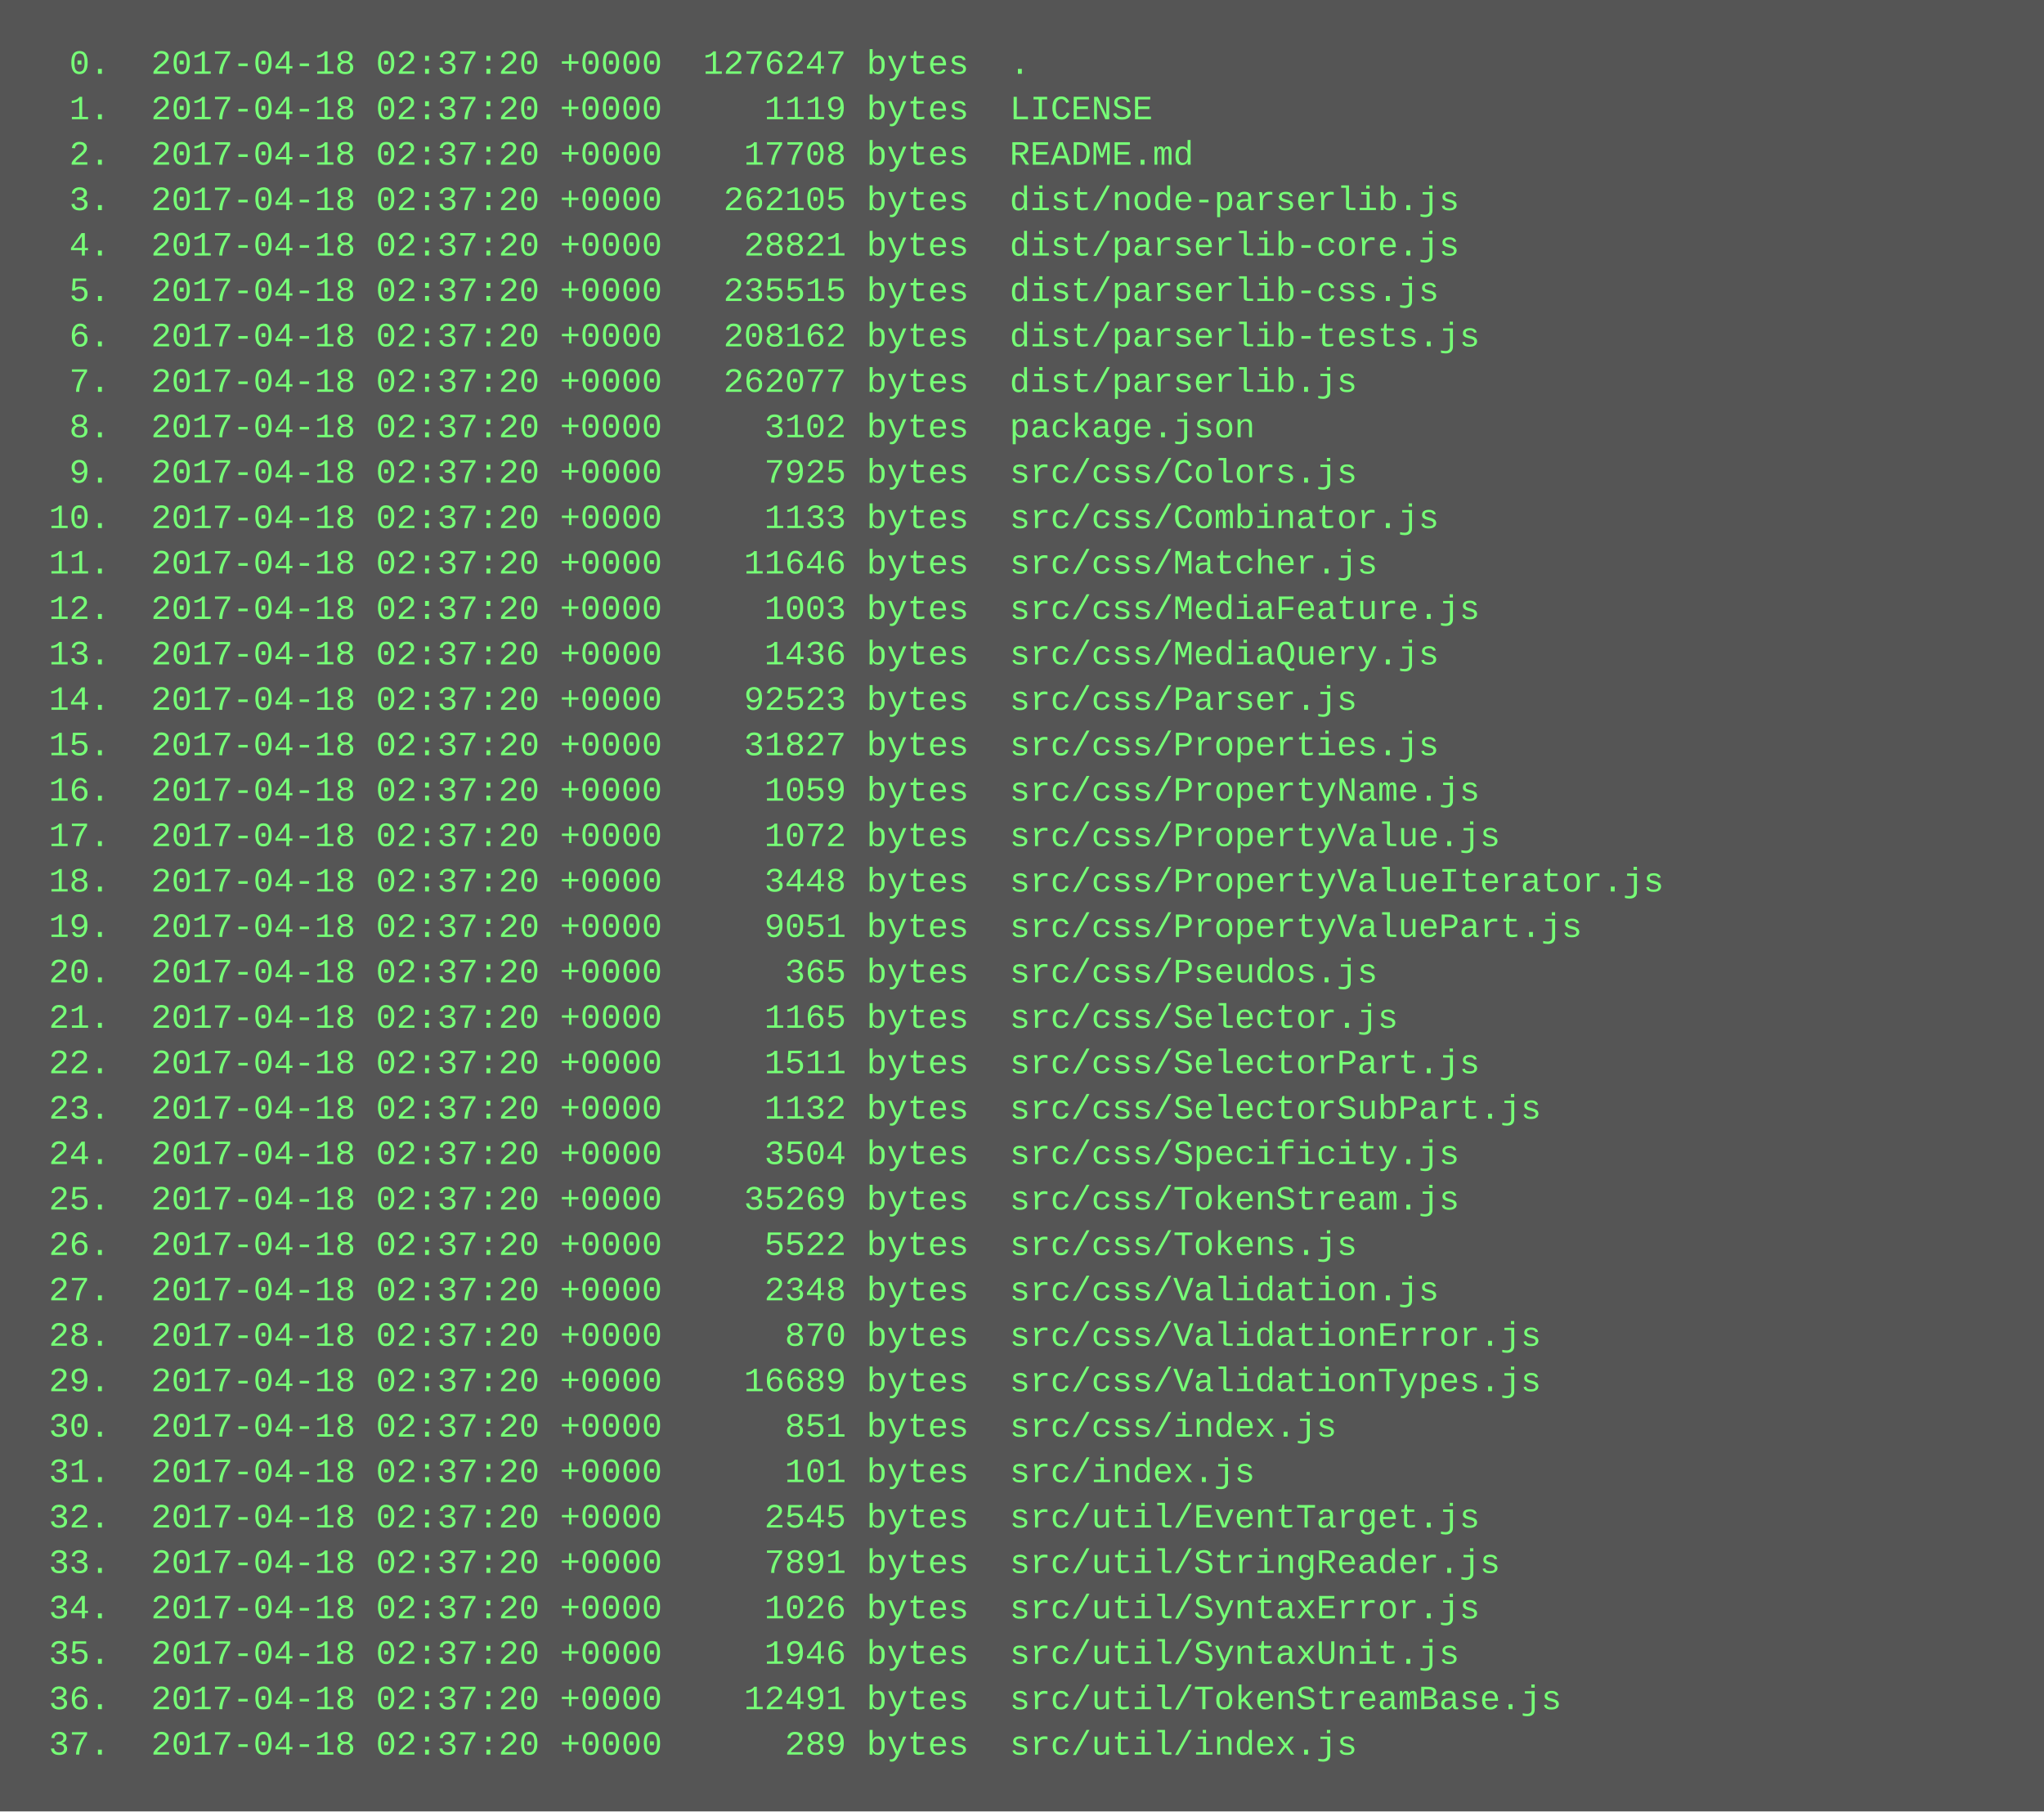
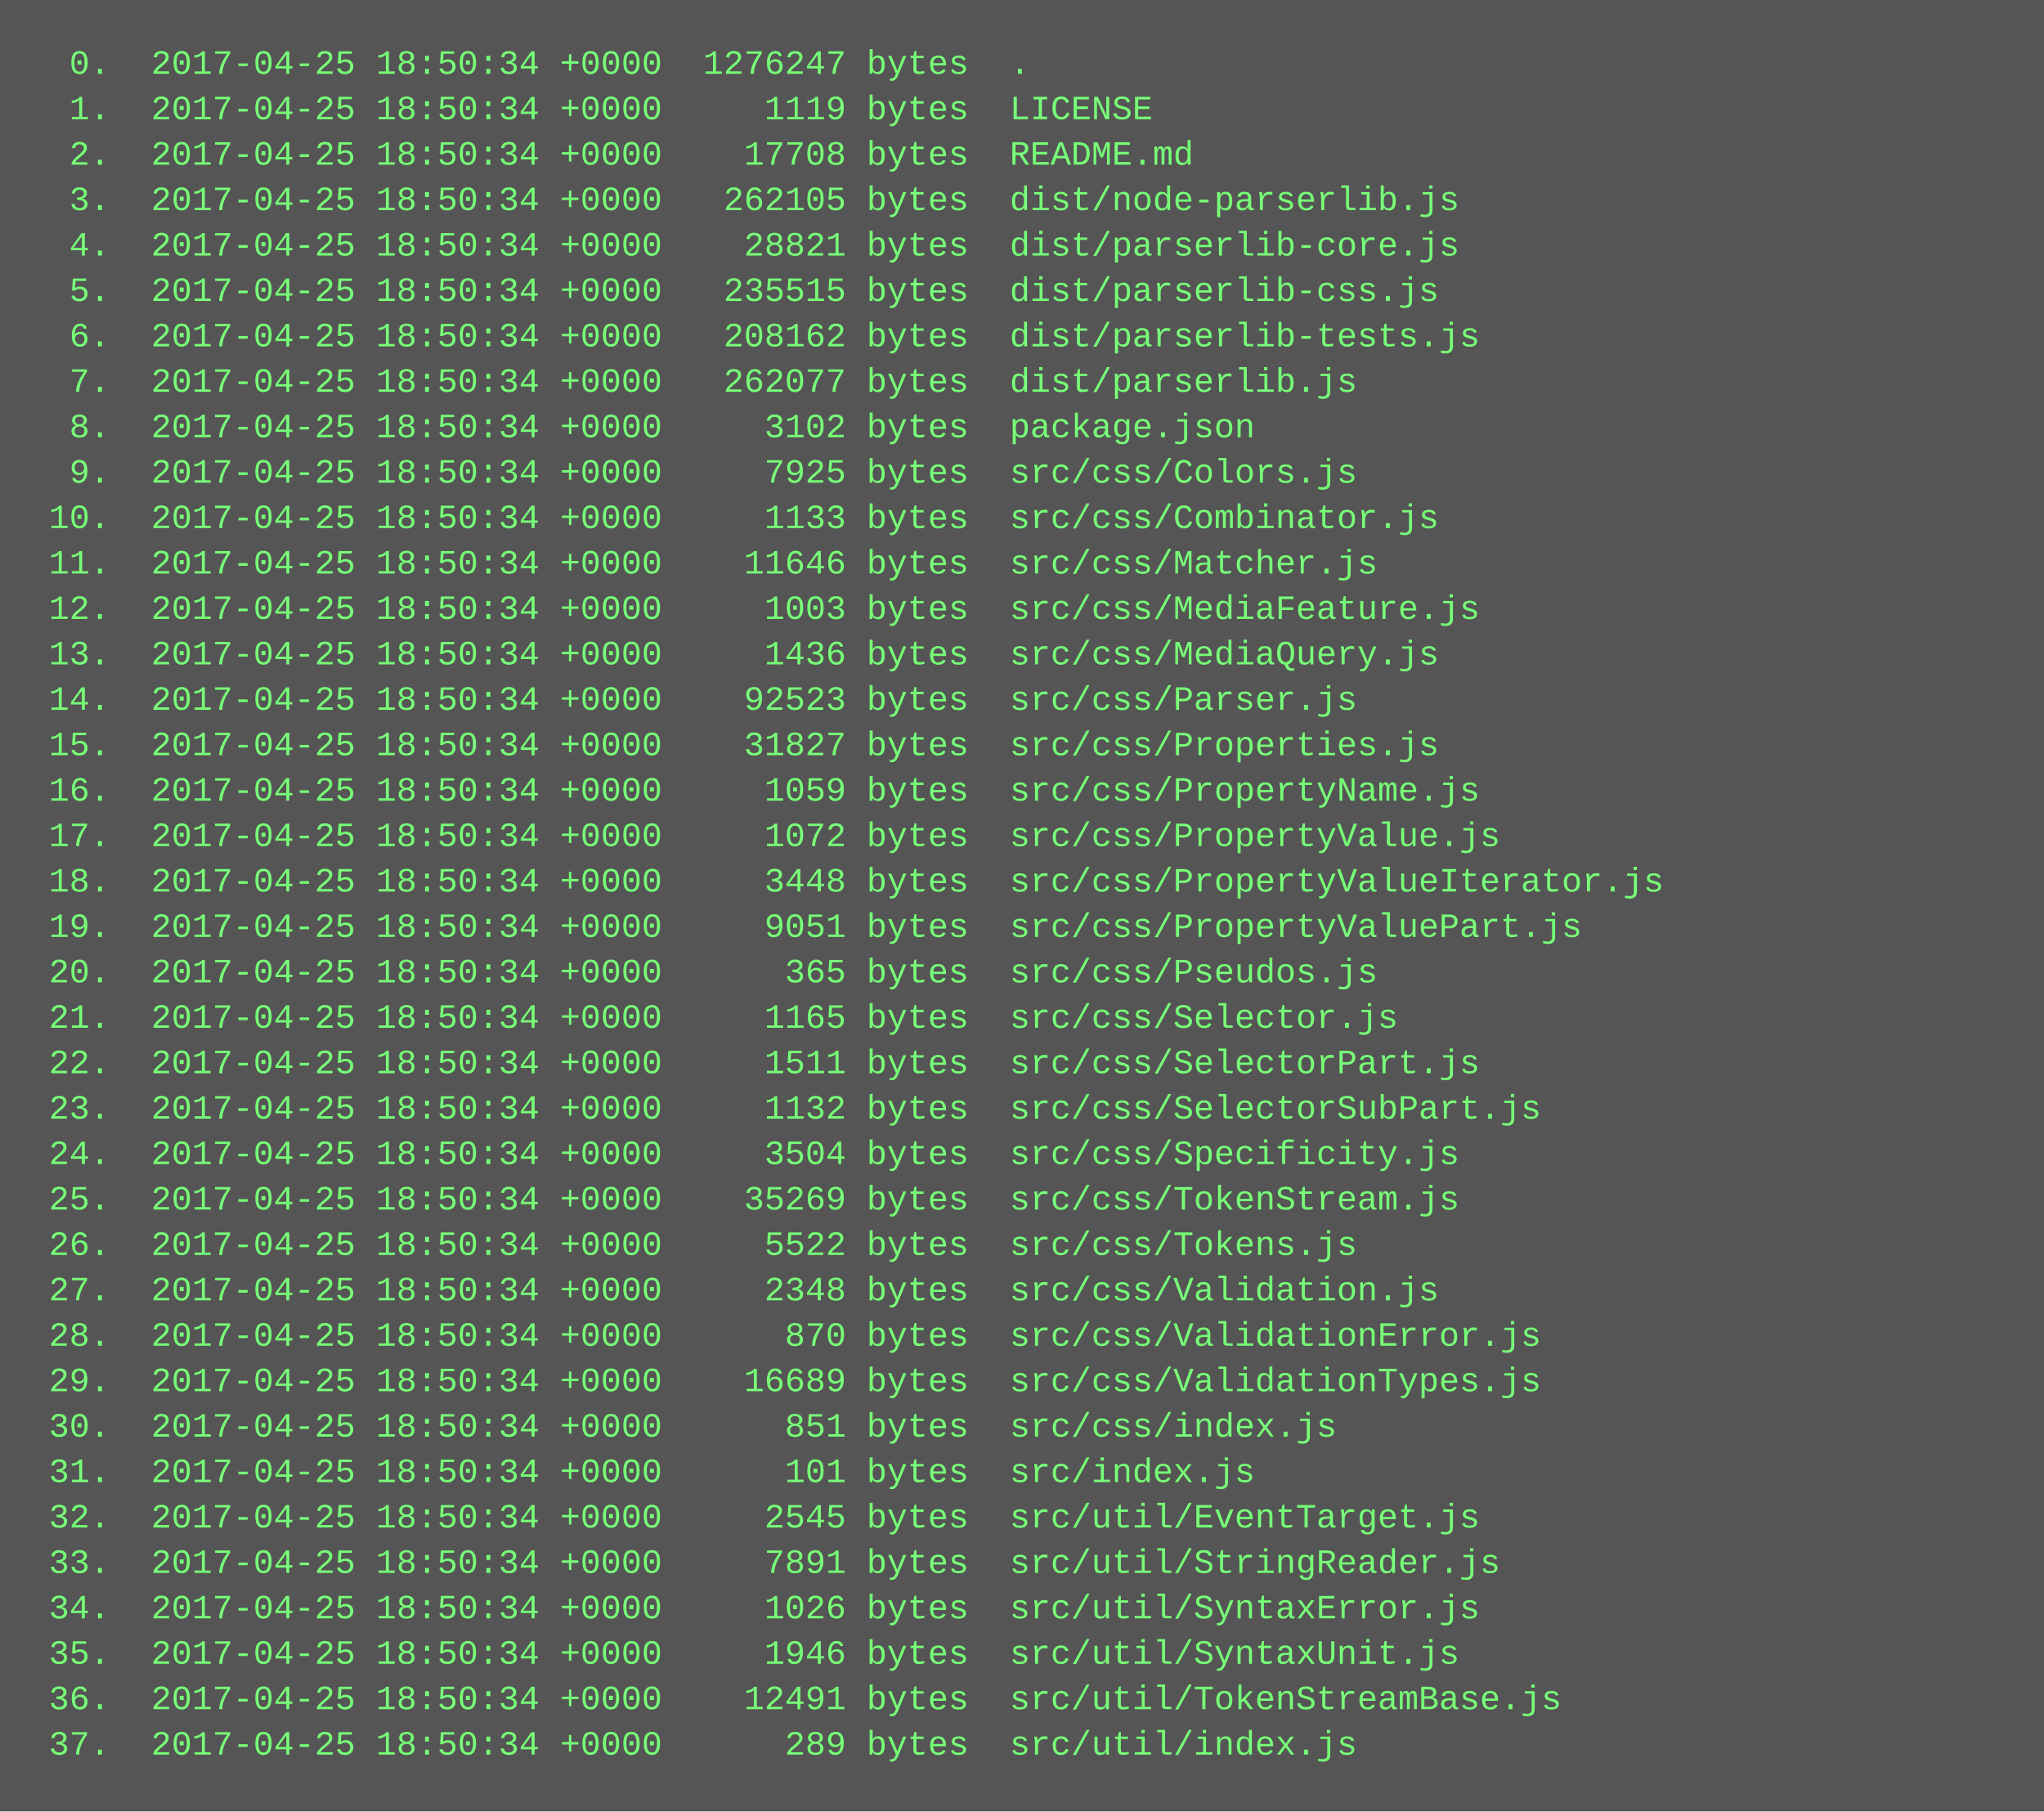
<svg xmlns="http://www.w3.org/2000/svg" height="638" width="720">
  <rect height="638" fill="#555" width="720" />
  <text fill="#7f7" font-family="Courier New" font-size="12" xml:space="preserve">
-     <tspan x="10" y="26">  0.  2017-04-18 02:37:20 +0000  1276247 bytes  .</tspan>
-     <tspan x="10" y="42">  1.  2017-04-18 02:37:20 +0000     1119 bytes  LICENSE</tspan>
-     <tspan x="10" y="58">  2.  2017-04-18 02:37:20 +0000    17708 bytes  README.md</tspan>
-     <tspan x="10" y="74">  3.  2017-04-18 02:37:20 +0000   262105 bytes  dist/node-parserlib.js</tspan>
-     <tspan x="10" y="90">  4.  2017-04-18 02:37:20 +0000    28821 bytes  dist/parserlib-core.js</tspan>
-     <tspan x="10" y="106">  5.  2017-04-18 02:37:20 +0000   235515 bytes  dist/parserlib-css.js</tspan>
-     <tspan x="10" y="122">  6.  2017-04-18 02:37:20 +0000   208162 bytes  dist/parserlib-tests.js</tspan>
-     <tspan x="10" y="138">  7.  2017-04-18 02:37:20 +0000   262077 bytes  dist/parserlib.js</tspan>
-     <tspan x="10" y="154">  8.  2017-04-18 02:37:20 +0000     3102 bytes  package.json</tspan>
-     <tspan x="10" y="170">  9.  2017-04-18 02:37:20 +0000     7925 bytes  src/css/Colors.js</tspan>
-     <tspan x="10" y="186"> 10.  2017-04-18 02:37:20 +0000     1133 bytes  src/css/Combinator.js</tspan>
-     <tspan x="10" y="202"> 11.  2017-04-18 02:37:20 +0000    11646 bytes  src/css/Matcher.js</tspan>
-     <tspan x="10" y="218"> 12.  2017-04-18 02:37:20 +0000     1003 bytes  src/css/MediaFeature.js</tspan>
-     <tspan x="10" y="234"> 13.  2017-04-18 02:37:20 +0000     1436 bytes  src/css/MediaQuery.js</tspan>
-     <tspan x="10" y="250"> 14.  2017-04-18 02:37:20 +0000    92523 bytes  src/css/Parser.js</tspan>
-     <tspan x="10" y="266"> 15.  2017-04-18 02:37:20 +0000    31827 bytes  src/css/Properties.js</tspan>
-     <tspan x="10" y="282"> 16.  2017-04-18 02:37:20 +0000     1059 bytes  src/css/PropertyName.js</tspan>
-     <tspan x="10" y="298"> 17.  2017-04-18 02:37:20 +0000     1072 bytes  src/css/PropertyValue.js</tspan>
-     <tspan x="10" y="314"> 18.  2017-04-18 02:37:20 +0000     3448 bytes  src/css/PropertyValueIterator.js</tspan>
-     <tspan x="10" y="330"> 19.  2017-04-18 02:37:20 +0000     9051 bytes  src/css/PropertyValuePart.js</tspan>
-     <tspan x="10" y="346"> 20.  2017-04-18 02:37:20 +0000      365 bytes  src/css/Pseudos.js</tspan>
-     <tspan x="10" y="362"> 21.  2017-04-18 02:37:20 +0000     1165 bytes  src/css/Selector.js</tspan>
-     <tspan x="10" y="378"> 22.  2017-04-18 02:37:20 +0000     1511 bytes  src/css/SelectorPart.js</tspan>
-     <tspan x="10" y="394"> 23.  2017-04-18 02:37:20 +0000     1132 bytes  src/css/SelectorSubPart.js</tspan>
-     <tspan x="10" y="410"> 24.  2017-04-18 02:37:20 +0000     3504 bytes  src/css/Specificity.js</tspan>
-     <tspan x="10" y="426"> 25.  2017-04-18 02:37:20 +0000    35269 bytes  src/css/TokenStream.js</tspan>
-     <tspan x="10" y="442"> 26.  2017-04-18 02:37:20 +0000     5522 bytes  src/css/Tokens.js</tspan>
-     <tspan x="10" y="458"> 27.  2017-04-18 02:37:20 +0000     2348 bytes  src/css/Validation.js</tspan>
-     <tspan x="10" y="474"> 28.  2017-04-18 02:37:20 +0000      870 bytes  src/css/ValidationError.js</tspan>
-     <tspan x="10" y="490"> 29.  2017-04-18 02:37:20 +0000    16689 bytes  src/css/ValidationTypes.js</tspan>
-     <tspan x="10" y="506"> 30.  2017-04-18 02:37:20 +0000      851 bytes  src/css/index.js</tspan>
-     <tspan x="10" y="522"> 31.  2017-04-18 02:37:20 +0000      101 bytes  src/index.js</tspan>
-     <tspan x="10" y="538"> 32.  2017-04-18 02:37:20 +0000     2545 bytes  src/util/EventTarget.js</tspan>
-     <tspan x="10" y="554"> 33.  2017-04-18 02:37:20 +0000     7891 bytes  src/util/StringReader.js</tspan>
-     <tspan x="10" y="570"> 34.  2017-04-18 02:37:20 +0000     1026 bytes  src/util/SyntaxError.js</tspan>
-     <tspan x="10" y="586"> 35.  2017-04-18 02:37:20 +0000     1946 bytes  src/util/SyntaxUnit.js</tspan>
-     <tspan x="10" y="602"> 36.  2017-04-18 02:37:20 +0000    12491 bytes  src/util/TokenStreamBase.js</tspan>
-     <tspan x="10" y="618"> 37.  2017-04-18 02:37:20 +0000      289 bytes  src/util/index.js</tspan>
+     <tspan x="10" y="26">  0.  2017-04-25 18:50:34 +0000  1276247 bytes  .</tspan>
+     <tspan x="10" y="42">  1.  2017-04-25 18:50:34 +0000     1119 bytes  LICENSE</tspan>
+     <tspan x="10" y="58">  2.  2017-04-25 18:50:34 +0000    17708 bytes  README.md</tspan>
+     <tspan x="10" y="74">  3.  2017-04-25 18:50:34 +0000   262105 bytes  dist/node-parserlib.js</tspan>
+     <tspan x="10" y="90">  4.  2017-04-25 18:50:34 +0000    28821 bytes  dist/parserlib-core.js</tspan>
+     <tspan x="10" y="106">  5.  2017-04-25 18:50:34 +0000   235515 bytes  dist/parserlib-css.js</tspan>
+     <tspan x="10" y="122">  6.  2017-04-25 18:50:34 +0000   208162 bytes  dist/parserlib-tests.js</tspan>
+     <tspan x="10" y="138">  7.  2017-04-25 18:50:34 +0000   262077 bytes  dist/parserlib.js</tspan>
+     <tspan x="10" y="154">  8.  2017-04-25 18:50:34 +0000     3102 bytes  package.json</tspan>
+     <tspan x="10" y="170">  9.  2017-04-25 18:50:34 +0000     7925 bytes  src/css/Colors.js</tspan>
+     <tspan x="10" y="186"> 10.  2017-04-25 18:50:34 +0000     1133 bytes  src/css/Combinator.js</tspan>
+     <tspan x="10" y="202"> 11.  2017-04-25 18:50:34 +0000    11646 bytes  src/css/Matcher.js</tspan>
+     <tspan x="10" y="218"> 12.  2017-04-25 18:50:34 +0000     1003 bytes  src/css/MediaFeature.js</tspan>
+     <tspan x="10" y="234"> 13.  2017-04-25 18:50:34 +0000     1436 bytes  src/css/MediaQuery.js</tspan>
+     <tspan x="10" y="250"> 14.  2017-04-25 18:50:34 +0000    92523 bytes  src/css/Parser.js</tspan>
+     <tspan x="10" y="266"> 15.  2017-04-25 18:50:34 +0000    31827 bytes  src/css/Properties.js</tspan>
+     <tspan x="10" y="282"> 16.  2017-04-25 18:50:34 +0000     1059 bytes  src/css/PropertyName.js</tspan>
+     <tspan x="10" y="298"> 17.  2017-04-25 18:50:34 +0000     1072 bytes  src/css/PropertyValue.js</tspan>
+     <tspan x="10" y="314"> 18.  2017-04-25 18:50:34 +0000     3448 bytes  src/css/PropertyValueIterator.js</tspan>
+     <tspan x="10" y="330"> 19.  2017-04-25 18:50:34 +0000     9051 bytes  src/css/PropertyValuePart.js</tspan>
+     <tspan x="10" y="346"> 20.  2017-04-25 18:50:34 +0000      365 bytes  src/css/Pseudos.js</tspan>
+     <tspan x="10" y="362"> 21.  2017-04-25 18:50:34 +0000     1165 bytes  src/css/Selector.js</tspan>
+     <tspan x="10" y="378"> 22.  2017-04-25 18:50:34 +0000     1511 bytes  src/css/SelectorPart.js</tspan>
+     <tspan x="10" y="394"> 23.  2017-04-25 18:50:34 +0000     1132 bytes  src/css/SelectorSubPart.js</tspan>
+     <tspan x="10" y="410"> 24.  2017-04-25 18:50:34 +0000     3504 bytes  src/css/Specificity.js</tspan>
+     <tspan x="10" y="426"> 25.  2017-04-25 18:50:34 +0000    35269 bytes  src/css/TokenStream.js</tspan>
+     <tspan x="10" y="442"> 26.  2017-04-25 18:50:34 +0000     5522 bytes  src/css/Tokens.js</tspan>
+     <tspan x="10" y="458"> 27.  2017-04-25 18:50:34 +0000     2348 bytes  src/css/Validation.js</tspan>
+     <tspan x="10" y="474"> 28.  2017-04-25 18:50:34 +0000      870 bytes  src/css/ValidationError.js</tspan>
+     <tspan x="10" y="490"> 29.  2017-04-25 18:50:34 +0000    16689 bytes  src/css/ValidationTypes.js</tspan>
+     <tspan x="10" y="506"> 30.  2017-04-25 18:50:34 +0000      851 bytes  src/css/index.js</tspan>
+     <tspan x="10" y="522"> 31.  2017-04-25 18:50:34 +0000      101 bytes  src/index.js</tspan>
+     <tspan x="10" y="538"> 32.  2017-04-25 18:50:34 +0000     2545 bytes  src/util/EventTarget.js</tspan>
+     <tspan x="10" y="554"> 33.  2017-04-25 18:50:34 +0000     7891 bytes  src/util/StringReader.js</tspan>
+     <tspan x="10" y="570"> 34.  2017-04-25 18:50:34 +0000     1026 bytes  src/util/SyntaxError.js</tspan>
+     <tspan x="10" y="586"> 35.  2017-04-25 18:50:34 +0000     1946 bytes  src/util/SyntaxUnit.js</tspan>
+     <tspan x="10" y="602"> 36.  2017-04-25 18:50:34 +0000    12491 bytes  src/util/TokenStreamBase.js</tspan>
+     <tspan x="10" y="618"> 37.  2017-04-25 18:50:34 +0000      289 bytes  src/util/index.js</tspan>
  </text>
</svg>
